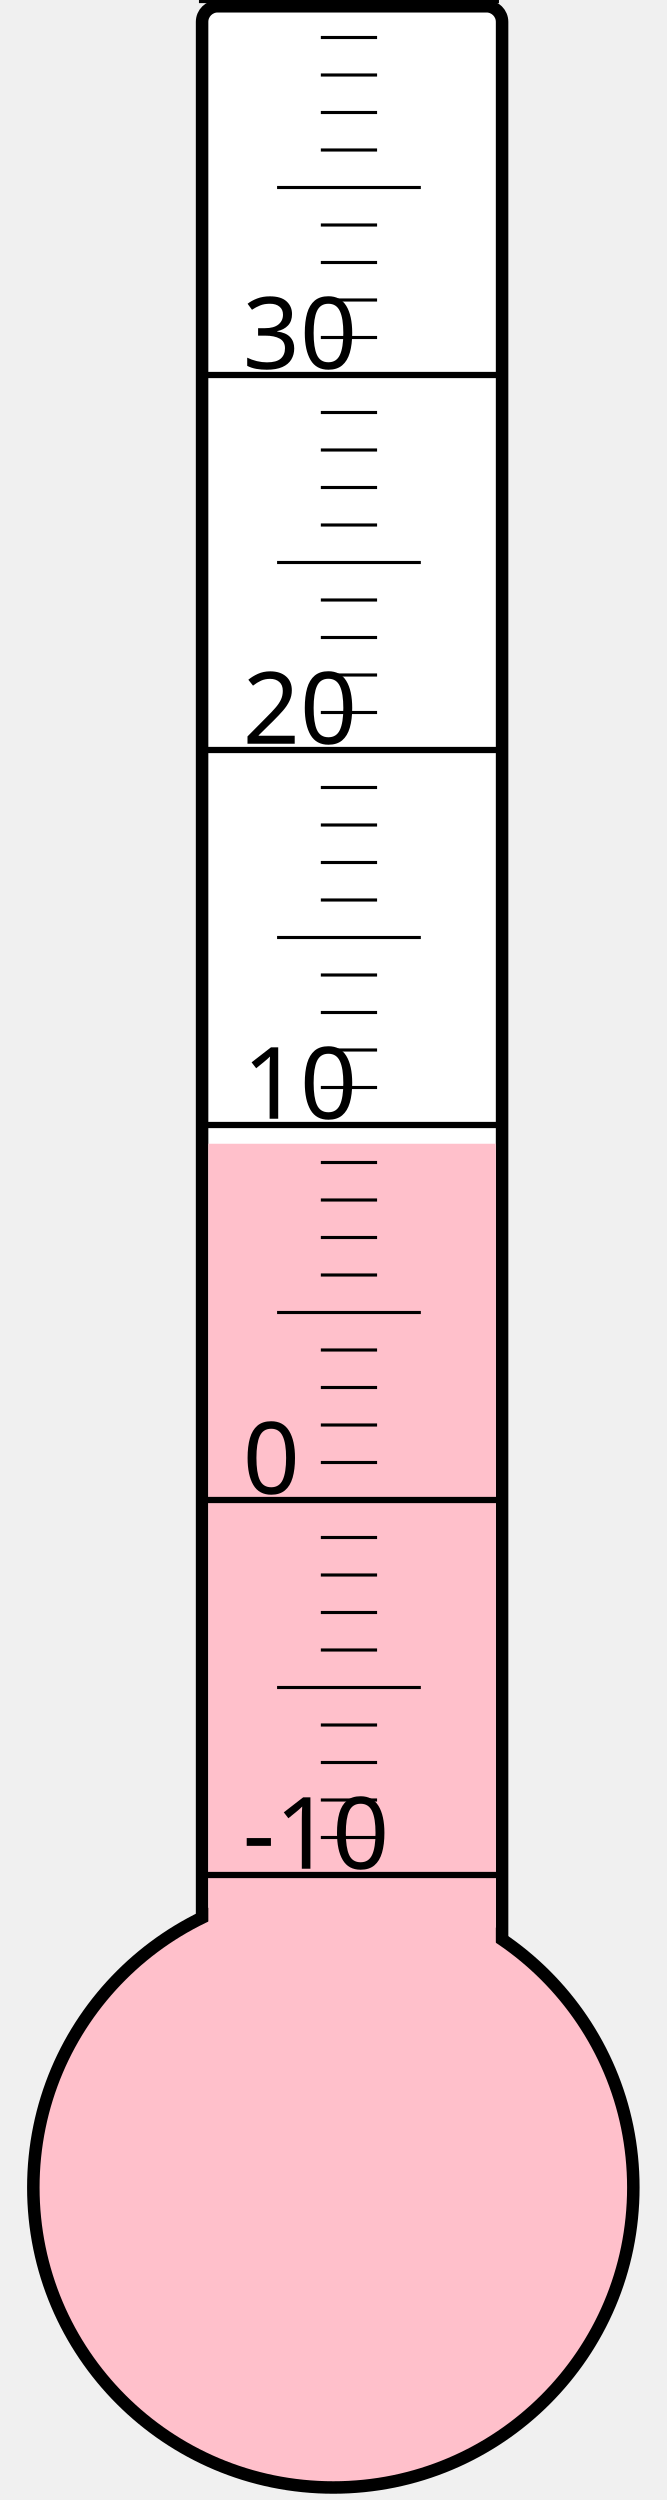
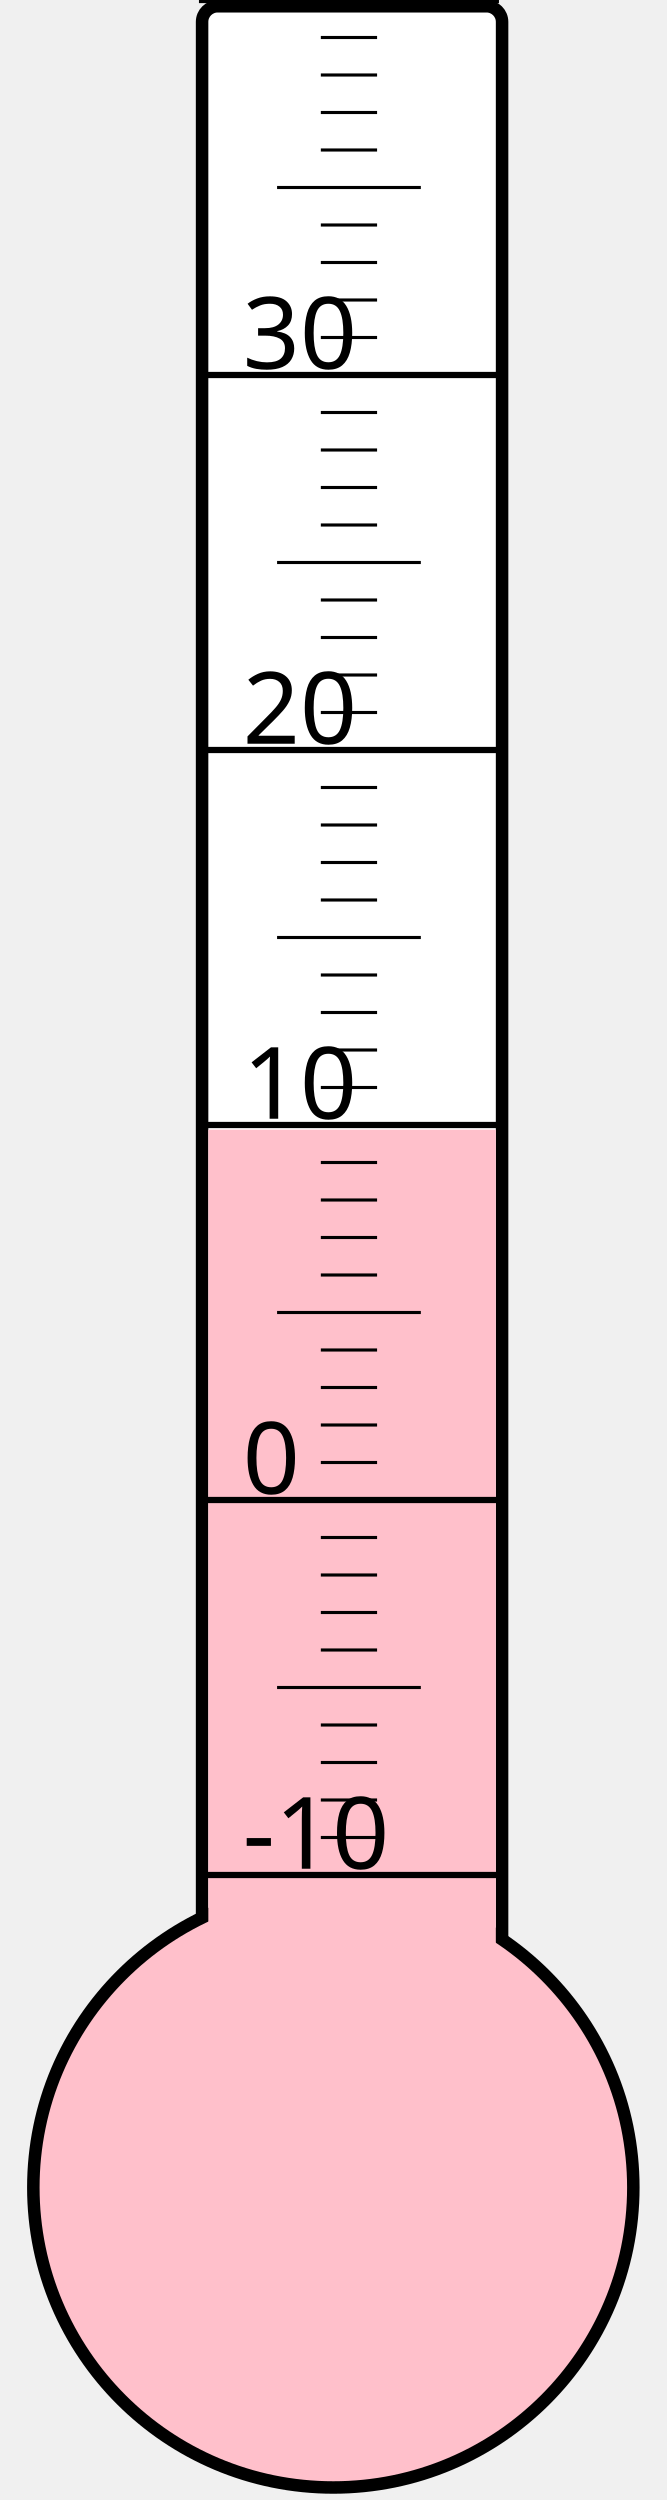
<svg xmlns="http://www.w3.org/2000/svg" width="40px" height="150px" viewBox="0 0 200 800">
  <rect width="200" height="800" x="0" y="0" style="fill: #ffffeb; fill-opacity: 0;" />
  <rect width="96" height="680" x="58" y="2" rx="5" ry="5" style="fill: white; fill-opacity: 1; stroke: black; stroke-width: 4;" />
  <circle cx="100" cy="700" r="96" style="fill: pink; stroke: black; stroke-width: 4;" />
-   <rect width="92" height="334.0" x="60" y="366.0" style="fill: pink; fill-opacity: 1; stroke-width: 0;" />
+   <rect width="92" height="338.5" x="60" y="361.5" style="fill: pink; fill-opacity: 1; stroke-width: 0;" />
  <text x="71" y="598" style="font-family: sans-serif; font-size: 24pt;">-10</text>
  <text x="71" y="478" style="font-family: sans-serif; font-size: 24pt;">0</text>
  <text x="71" y="358" style="font-family: sans-serif; font-size: 24pt;">10</text>
  <text x="71" y="238" style="font-family: sans-serif; font-size: 24pt;">20</text>
  <text x="71" y="118" style="font-family: sans-serif; font-size: 24pt;">30</text>
  <g style="stroke: black;">
    <line x1="57" y1="600" x2="153" y2="600" style="stroke-width: 2;" />
    <line x1="96" y1="588" x2="114" y2="588" style="stroke-width: 1;" />
    <line x1="96" y1="576" x2="114" y2="576" style="stroke-width: 1;" />
    <line x1="96" y1="564" x2="114" y2="564" style="stroke-width: 1;" />
    <line x1="96" y1="552" x2="114" y2="552" style="stroke-width: 1;" />
    <line x1="82" y1="540" x2="128" y2="540" style="stroke-width: 1;" />
    <line x1="96" y1="528" x2="114" y2="528" style="stroke-width: 1;" />
    <line x1="96" y1="516" x2="114" y2="516" style="stroke-width: 1;" />
    <line x1="96" y1="504" x2="114" y2="504" style="stroke-width: 1;" />
    <line x1="96" y1="492" x2="114" y2="492" style="stroke-width: 1;" />
    <line x1="57" y1="480" x2="153" y2="480" style="stroke-width: 2;" />
    <line x1="96" y1="468" x2="114" y2="468" style="stroke-width: 1;" />
    <line x1="96" y1="456" x2="114" y2="456" style="stroke-width: 1;" />
    <line x1="96" y1="444" x2="114" y2="444" style="stroke-width: 1;" />
    <line x1="96" y1="432" x2="114" y2="432" style="stroke-width: 1;" />
    <line x1="82" y1="420" x2="128" y2="420" style="stroke-width: 1;" />
    <line x1="96" y1="408" x2="114" y2="408" style="stroke-width: 1;" />
    <line x1="96" y1="396" x2="114" y2="396" style="stroke-width: 1;" />
    <line x1="96" y1="384" x2="114" y2="384" style="stroke-width: 1;" />
    <line x1="96" y1="372" x2="114" y2="372" style="stroke-width: 1;" />
    <line x1="57" y1="360" x2="153" y2="360" style="stroke-width: 2;" />
    <line x1="96" y1="348" x2="114" y2="348" style="stroke-width: 1;" />
    <line x1="96" y1="336" x2="114" y2="336" style="stroke-width: 1;" />
    <line x1="96" y1="324" x2="114" y2="324" style="stroke-width: 1;" />
    <line x1="96" y1="312" x2="114" y2="312" style="stroke-width: 1;" />
    <line x1="82" y1="300" x2="128" y2="300" style="stroke-width: 1;" />
    <line x1="96" y1="288" x2="114" y2="288" style="stroke-width: 1;" />
    <line x1="96" y1="276" x2="114" y2="276" style="stroke-width: 1;" />
    <line x1="96" y1="264" x2="114" y2="264" style="stroke-width: 1;" />
    <line x1="96" y1="252" x2="114" y2="252" style="stroke-width: 1;" />
    <line x1="57" y1="240" x2="153" y2="240" style="stroke-width: 2;" />
    <line x1="96" y1="228" x2="114" y2="228" style="stroke-width: 1;" />
    <line x1="96" y1="216" x2="114" y2="216" style="stroke-width: 1;" />
    <line x1="96" y1="204" x2="114" y2="204" style="stroke-width: 1;" />
    <line x1="96" y1="192" x2="114" y2="192" style="stroke-width: 1;" />
    <line x1="82" y1="180" x2="128" y2="180" style="stroke-width: 1;" />
    <line x1="96" y1="168" x2="114" y2="168" style="stroke-width: 1;" />
    <line x1="96" y1="156" x2="114" y2="156" style="stroke-width: 1;" />
    <line x1="96" y1="144" x2="114" y2="144" style="stroke-width: 1;" />
    <line x1="96" y1="132" x2="114" y2="132" style="stroke-width: 1;" />
    <line x1="57" y1="120" x2="153" y2="120" style="stroke-width: 2;" />
    <line x1="96" y1="108" x2="114" y2="108" style="stroke-width: 1;" />
    <line x1="96" y1="96" x2="114" y2="96" style="stroke-width: 1;" />
    <line x1="96" y1="84" x2="114" y2="84" style="stroke-width: 1;" />
    <line x1="96" y1="72" x2="114" y2="72" style="stroke-width: 1;" />
    <line x1="82" y1="60" x2="128" y2="60" style="stroke-width: 1;" />
    <line x1="96" y1="48" x2="114" y2="48" style="stroke-width: 1;" />
    <line x1="96" y1="36" x2="114" y2="36" style="stroke-width: 1;" />
    <line x1="96" y1="24" x2="114" y2="24" style="stroke-width: 1;" />
    <line x1="96" y1="12" x2="114" y2="12" style="stroke-width: 1;" />
    <line x1="57" y1="0" x2="153" y2="0" style="stroke-width: 2;" />
  </g>
</svg>
